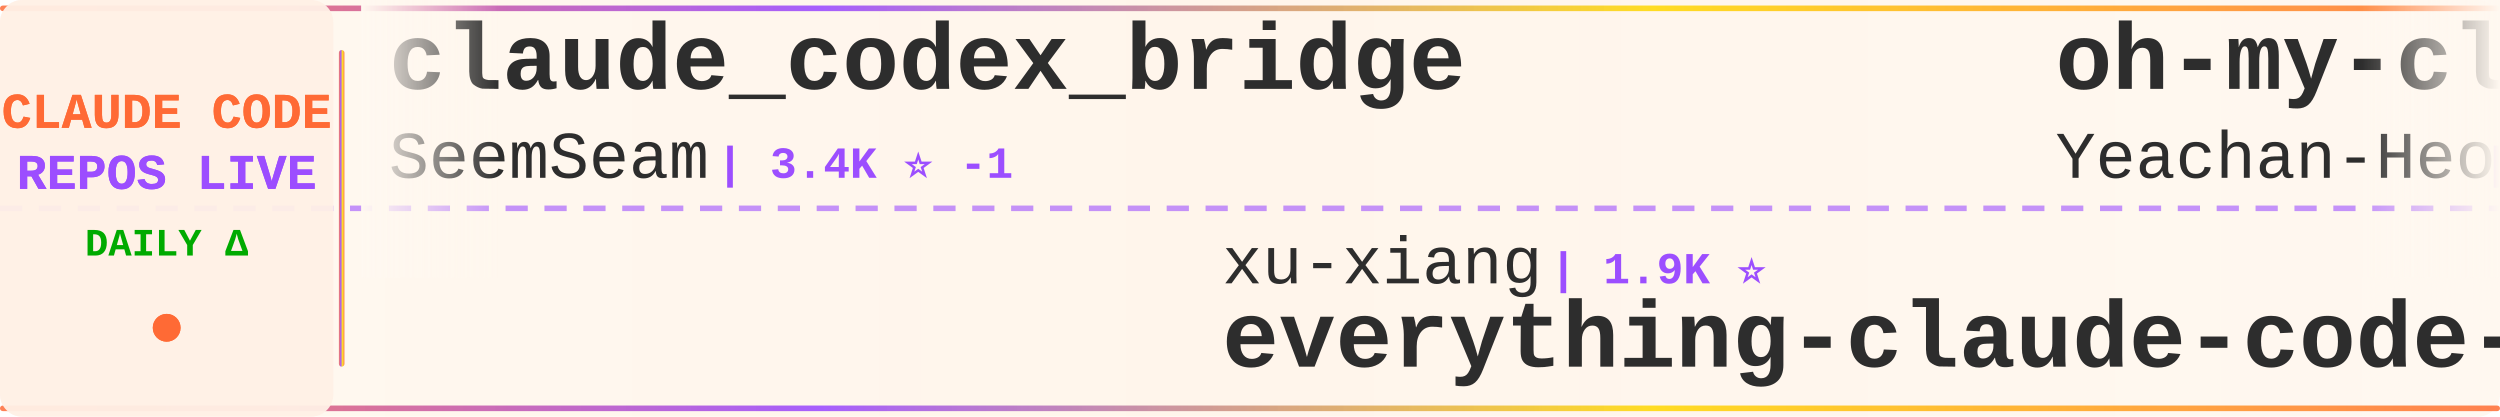
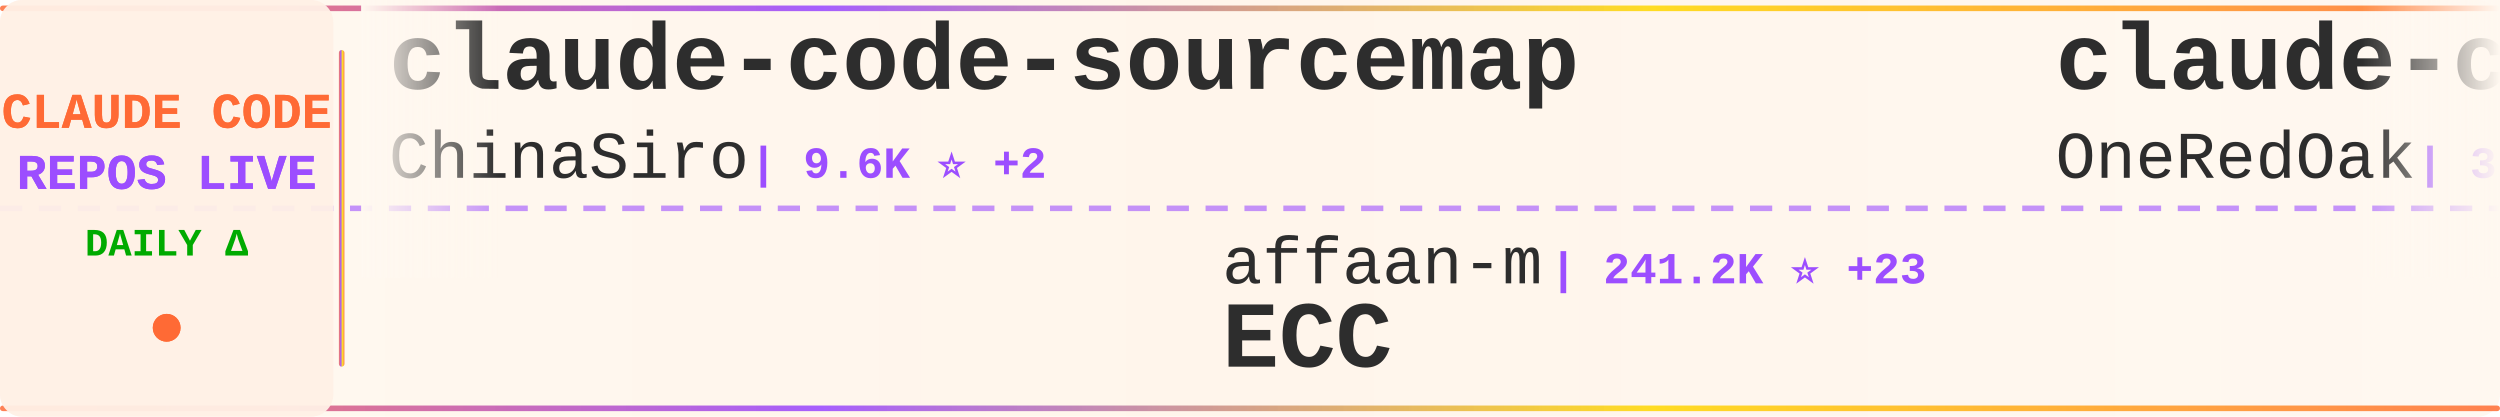
<svg xmlns="http://www.w3.org/2000/svg" width="900" height="150">
  <defs>
    <linearGradient id="tickerBg" x1="0%" y1="0%" x2="100%" y2="0%">
      <stop offset="0%" style="stop-color:#fff8f0;stop-opacity:0.98" />
      <stop offset="50%" style="stop-color:#fff5eb;stop-opacity:1" />
      <stop offset="100%" style="stop-color:#fff8f0;stop-opacity:0.98" />
    </linearGradient>
    <linearGradient id="borderGrad" x1="0%" y1="0%" x2="100%" y2="0%">
      <stop offset="0%" style="stop-color:#FF6B35;stop-opacity:0.85">
        <animate attributeName="stop-opacity" values="0.85;1;0.85" dur="2s" repeatCount="indefinite" />
      </stop>
      <stop offset="33%" style="stop-color:#9C4EFF;stop-opacity:0.9">
        <animate attributeName="stop-opacity" values="0.9;1;0.9" dur="2.2s" repeatCount="indefinite" />
      </stop>
      <stop offset="66%" style="stop-color:#FFD700;stop-opacity:0.85">
        <animate attributeName="stop-opacity" values="0.85;1;0.85" dur="1.8s" repeatCount="indefinite" />
      </stop>
      <stop offset="100%" style="stop-color:#FF6B35;stop-opacity:0.85">
        <animate attributeName="stop-opacity" values="0.85;1;0.85" dur="2s" repeatCount="indefinite" />
      </stop>
    </linearGradient>
    <filter id="textGlow">
      <feGaussianBlur stdDeviation="0.15" result="coloredBlur" />
      <feMerge>
        <feMergeNode in="coloredBlur" />
        <feMergeNode in="SourceGraphic" />
      </feMerge>
    </filter>
    <filter id="metricGlow">
      <feGaussianBlur stdDeviation="0.2" result="coloredBlur" />
      <feMerge>
        <feMergeNode in="coloredBlur" />
        <feMergeNode in="SourceGraphic" />
      </feMerge>
    </filter>
    <linearGradient id="leftFade" x1="0%" y1="0%" x2="100%" y2="0%">
      <stop offset="0%" style="stop-color:#fff8f0;stop-opacity:1" />
      <stop offset="100%" style="stop-color:#fff8f0;stop-opacity:0" />
    </linearGradient>
    <linearGradient id="rightFade" x1="0%" y1="0%" x2="100%" y2="0%">
      <stop offset="0%" style="stop-color:#fff8f0;stop-opacity:0" />
      <stop offset="100%" style="stop-color:#fff8f0;stop-opacity:1" />
    </linearGradient>
  </defs>
  <rect width="900" height="150" fill="url(#tickerBg)" rx="8" />
  <rect x="0" y="2" width="900" height="2" fill="url(#borderGrad)" rx="1" />
  <rect x="0" y="146" width="900" height="2" fill="url(#borderGrad)" rx="1" />
  <line x1="0" y1="75" x2="900" y2="75" stroke="#9C4EFF" stroke-width="2" stroke-dasharray="8 6" opacity="0.6" />
  <rect x="0" y="0" width="120" height="150" fill="#fff0e6" opacity="0.95" rx="8" />
  <text x="60" y="46" font-family="'Courier New', monospace" font-size="18" font-weight="bold" fill="#FF6B35" text-anchor="middle" filter="url(#textGlow)">
    CLAUDE CODE
  </text>
  <text x="60" y="68" font-family="'Courier New', monospace" font-size="18" font-weight="bold" fill="#9C4EFF" text-anchor="middle" filter="url(#textGlow)">
    REPOS LIVE
  </text>
  <text x="60" y="92" font-family="'Courier New', monospace" font-size="14" font-weight="bold" fill="#00aa00" text-anchor="middle">
    DAILY Δ
  </text>
  <circle cx="60" cy="118" r="5" fill="#FF6B35" filter="url(#metricGlow)">
    <animate attributeName="r" values="4;6;4" dur="1.5s" repeatCount="indefinite" />
    <animate attributeName="opacity" values="0.6;1;0.6" dur="1.5s" repeatCount="indefinite" />
  </circle>
  <rect x="122" y="18" width="2" height="114" fill="url(#borderGrad)" rx="1" />
  <clipPath id="tickerClip">
    <rect x="130" y="0" width="770" height="150" />
  </clipPath>
  <g clip-path="url(#tickerClip)">
    <g id="tickerItems">
      <animateTransform attributeName="transform" attributeType="XML" type="translate" from="0 0" to="-3000 0" dur="54s" repeatCount="indefinite" />
      <g transform="translate(0, 0)">
-         <text x="140" y="32" font-family="'Courier New', monospace" font-size="34" font-weight="bold" fill="#2d2d2d">claude_codex_bridge</text>
-         <text x="140" y="64" font-family="'Courier New', monospace" font-size="24" font-weight="normal" fill="#2d2d2d" opacity="1.0">SeemSeam</text>
-         <text x="258" y="64" font-family="'Courier New', monospace" font-size="16" font-weight="bold" fill="#9C4EFF"> | 3.4K ⭐ -1</text>
+         <text x="140" y="32" font-family="'Courier New', monospace" font-size="34" font-weight="bold" fill="#2d2d2d">claude-code-sourcemap</text>
+         <text x="140" y="64" font-family="'Courier New', monospace" font-size="24" font-weight="normal" fill="#2d2d2d" opacity="1.0">ChinaSiro</text>
+         <text x="270" y="64" font-family="'Courier New', monospace" font-size="16" font-weight="bold" fill="#9C4EFF"> | 9.6K ⭐ +2</text>
      </g>
      <g transform="translate(300, 0)">
-         <text x="140" y="102" font-family="'Courier New', monospace" font-size="24" font-weight="normal" fill="#2d2d2d" opacity="1.0">xu-xiang</text>
-         <text x="258" y="102" font-family="'Courier New', monospace" font-size="16" font-weight="bold" fill="#9C4EFF"> | 1.9K ⭐</text>
-         <text x="140" y="132" font-family="'Courier New', monospace" font-size="34" font-weight="bold" fill="#2d2d2d">everything-claude-code-z...</text>
+         <text x="140" y="102" font-family="'Courier New', monospace" font-size="24" font-weight="normal" fill="#2d2d2d" opacity="1.0">affaan-m</text>
+         <text x="258" y="102" font-family="'Courier New', monospace" font-size="16" font-weight="bold" fill="#9C4EFF"> | 241.2K ⭐ +23</text>
+         <text x="140" y="132" font-family="'Courier New', monospace" font-size="34" font-weight="bold" fill="#2d2d2d">ECC</text>
      </g>
      <g transform="translate(600, 0)">
-         <text x="140" y="32" font-family="'Courier New', monospace" font-size="34" font-weight="bold" fill="#2d2d2d">oh-my-claudecode</text>
-         <text x="140" y="64" font-family="'Courier New', monospace" font-size="24" font-weight="normal" fill="#2d2d2d" opacity="1.0">Yeachan-Heo</text>
-         <text x="294" y="64" font-family="'Courier New', monospace" font-size="16" font-weight="bold" fill="#9C4EFF"> | 38.7K ⭐ +1</text>
+         <text x="140" y="32" font-family="'Courier New', monospace" font-size="34" font-weight="bold" fill="#2d2d2d">claude-code-workflows</text>
+         <text x="140" y="64" font-family="'Courier New', monospace" font-size="24" font-weight="normal" fill="#2d2d2d" opacity="1.0">OneRedOak</text>
+         <text x="270" y="64" font-family="'Courier New', monospace" font-size="16" font-weight="bold" fill="#9C4EFF"> | 3.9K ⭐</text>
      </g>
      <g transform="translate(900, 0)">
-         <text x="140" y="102" font-family="'Courier New', monospace" font-size="24" font-weight="normal" fill="#2d2d2d" opacity="1.0">Pimzino</text>
-         <text x="246" y="102" font-family="'Courier New', monospace" font-size="16" font-weight="bold" fill="#9C4EFF"> | 3.8K ⭐</text>
-         <text x="140" y="132" font-family="'Courier New', monospace" font-size="34" font-weight="bold" fill="#2d2d2d">claude-code-spec-workflo...</text>
+         <text x="140" y="102" font-family="'Courier New', monospace" font-size="24" font-weight="normal" fill="#2d2d2d" opacity="1.0">hangsman</text>
+         <text x="258" y="102" font-family="'Courier New', monospace" font-size="16" font-weight="bold" fill="#9C4EFF"> | 791 ⭐</text>
+         <text x="140" y="132" font-family="'Courier New', monospace" font-size="34" font-weight="bold" fill="#2d2d2d">claude-code-source</text>
      </g>
      <g transform="translate(1200, 0)">
-         <text x="140" y="32" font-family="'Courier New', monospace" font-size="34" font-weight="bold" fill="#2d2d2d">claude-code-security-rev...</text>
-         <text x="140" y="64" font-family="'Courier New', monospace" font-size="24" font-weight="normal" fill="#2d2d2d" opacity="1.0">anthropics</text>
-         <text x="282" y="64" font-family="'Courier New', monospace" font-size="16" font-weight="bold" fill="#9C4EFF"> | 5.9K ⭐ +2</text>
+         <text x="140" y="32" font-family="'Courier New', monospace" font-size="34" font-weight="bold" fill="#2d2d2d">claude-code-ultimate-gui...</text>
+         <text x="140" y="64" font-family="'Courier New', monospace" font-size="24" font-weight="normal" fill="#2d2d2d" opacity="1.0">FlorianBruniaux</text>
+         <text x="342" y="64" font-family="'Courier New', monospace" font-size="16" font-weight="bold" fill="#9C4EFF"> | 5.8K ⭐</text>
      </g>
      <g transform="translate(1500, 0)">
-         <text x="140" y="102" font-family="'Courier New', monospace" font-size="24" font-weight="normal" fill="#2d2d2d" opacity="1.0">oboard</text>
-         <text x="234" y="102" font-family="'Courier New', monospace" font-size="16" font-weight="bold" fill="#9C4EFF"> | 3.3K ⭐ -1</text>
-         <text x="140" y="132" font-family="'Courier New', monospace" font-size="34" font-weight="bold" fill="#2d2d2d">claude-code-rev</text>
+         <text x="140" y="102" font-family="'Courier New', monospace" font-size="24" font-weight="normal" fill="#2d2d2d" opacity="1.0">fazxes</text>
+         <text x="234" y="102" font-family="'Courier New', monospace" font-size="16" font-weight="bold" fill="#9C4EFF"> | 231 ⭐</text>
+         <text x="140" y="132" font-family="'Courier New', monospace" font-size="34" font-weight="bold" fill="#2d2d2d">Claude-code</text>
      </g>
      <g transform="translate(1800, 0)">
-         <text x="140" y="32" font-family="'Courier New', monospace" font-size="34" font-weight="bold" fill="#2d2d2d">claude-code-source</text>
-         <text x="140" y="64" font-family="'Courier New', monospace" font-size="24" font-weight="normal" fill="#2d2d2d" opacity="1.0">JrCx7scC</text>
-         <text x="258" y="64" font-family="'Courier New', monospace" font-size="16" font-weight="bold" fill="#9C4EFF"> | 374 ⭐</text>
+         <text x="140" y="32" font-family="'Courier New', monospace" font-size="34" font-weight="bold" fill="#2d2d2d">claude-code-source-build</text>
+         <text x="140" y="64" font-family="'Courier New', monospace" font-size="24" font-weight="normal" fill="#2d2d2d" opacity="1.0">andrew-kramer-inno</text>
+         <text x="378" y="64" font-family="'Courier New', monospace" font-size="16" font-weight="bold" fill="#9C4EFF"> | 594 ⭐</text>
      </g>
      <g transform="translate(2100, 0)">
        <text x="140" y="102" font-family="'Courier New', monospace" font-size="24" font-weight="normal" fill="#2d2d2d" opacity="1.0">guanshan</text>
        <text x="258" y="102" font-family="'Courier New', monospace" font-size="16" font-weight="bold" fill="#9C4EFF"> | 61 ⭐</text>
        <text x="140" y="132" font-family="'Courier New', monospace" font-size="34" font-weight="bold" fill="#2d2d2d">ClaudeCode</text>
      </g>
      <g transform="translate(2400, 0)">
-         <text x="140" y="32" font-family="'Courier New', monospace" font-size="34" font-weight="bold" fill="#2d2d2d">claude-code-system-promp...</text>
-         <text x="140" y="64" font-family="'Courier New', monospace" font-size="24" font-weight="normal" fill="#2d2d2d" opacity="1.0">Piebald-AI</text>
-         <text x="282" y="64" font-family="'Courier New', monospace" font-size="16" font-weight="bold" fill="#9C4EFF"> | 12.4K ⭐ +1</text>
+         <text x="140" y="32" font-family="'Courier New', monospace" font-size="34" font-weight="bold" fill="#2d2d2d">claude-code-from-scratch</text>
+         <text x="140" y="64" font-family="'Courier New', monospace" font-size="24" font-weight="normal" fill="#2d2d2d" opacity="1.0">Windy3f3f3f3f</text>
+         <text x="318" y="64" font-family="'Courier New', monospace" font-size="16" font-weight="bold" fill="#9C4EFF"> | 2.6K ⭐ +1</text>
      </g>
      <g transform="translate(2700, 0)">
-         <text x="140" y="102" font-family="'Courier New', monospace" font-size="24" font-weight="normal" fill="#2d2d2d" opacity="1.0">shareAI-lab</text>
-         <text x="294" y="102" font-family="'Courier New', monospace" font-size="16" font-weight="bold" fill="#9C4EFF"> | 74.7K ⭐ +20</text>
-         <text x="140" y="132" font-family="'Courier New', monospace" font-size="34" font-weight="bold" fill="#2d2d2d">learn-claude-code</text>
+         <text x="140" y="102" font-family="'Courier New', monospace" font-size="24" font-weight="normal" fill="#2d2d2d" opacity="1.0">VoltAgent</text>
+         <text x="270" y="102" font-family="'Courier New', monospace" font-size="16" font-weight="bold" fill="#9C4EFF"> | 24.5K ⭐ +2</text>
+         <text x="140" y="132" font-family="'Courier New', monospace" font-size="34" font-weight="bold" fill="#2d2d2d">awesome-claude-code-suba...</text>
      </g>
      <g transform="translate(3000, 0)">
-         <text x="140" y="32" font-family="'Courier New', monospace" font-size="34" font-weight="bold" fill="#2d2d2d">claude_codex_bridge</text>
-         <text x="140" y="64" font-family="'Courier New', monospace" font-size="24" font-weight="normal" fill="#2d2d2d" opacity="1.0">SeemSeam</text>
-         <text x="258" y="64" font-family="'Courier New', monospace" font-size="16" font-weight="bold" fill="#9C4EFF"> | 3.4K ⭐ -1</text>
+         <text x="140" y="32" font-family="'Courier New', monospace" font-size="34" font-weight="bold" fill="#2d2d2d">claude-code-sourcemap</text>
+         <text x="140" y="64" font-family="'Courier New', monospace" font-size="24" font-weight="normal" fill="#2d2d2d" opacity="1.0">ChinaSiro</text>
+         <text x="270" y="64" font-family="'Courier New', monospace" font-size="16" font-weight="bold" fill="#9C4EFF"> | 9.6K ⭐ +2</text>
      </g>
      <g transform="translate(3300, 0)">
-         <text x="140" y="102" font-family="'Courier New', monospace" font-size="24" font-weight="normal" fill="#2d2d2d" opacity="1.0">xu-xiang</text>
-         <text x="258" y="102" font-family="'Courier New', monospace" font-size="16" font-weight="bold" fill="#9C4EFF"> | 1.9K ⭐</text>
-         <text x="140" y="132" font-family="'Courier New', monospace" font-size="34" font-weight="bold" fill="#2d2d2d">everything-claude-code-z...</text>
+         <text x="140" y="102" font-family="'Courier New', monospace" font-size="24" font-weight="normal" fill="#2d2d2d" opacity="1.0">affaan-m</text>
+         <text x="258" y="102" font-family="'Courier New', monospace" font-size="16" font-weight="bold" fill="#9C4EFF"> | 241.2K ⭐ +23</text>
+         <text x="140" y="132" font-family="'Courier New', monospace" font-size="34" font-weight="bold" fill="#2d2d2d">ECC</text>
      </g>
      <g transform="translate(3600, 0)">
-         <text x="140" y="32" font-family="'Courier New', monospace" font-size="34" font-weight="bold" fill="#2d2d2d">oh-my-claudecode</text>
-         <text x="140" y="64" font-family="'Courier New', monospace" font-size="24" font-weight="normal" fill="#2d2d2d" opacity="1.0">Yeachan-Heo</text>
-         <text x="294" y="64" font-family="'Courier New', monospace" font-size="16" font-weight="bold" fill="#9C4EFF"> | 38.7K ⭐ +1</text>
+         <text x="140" y="32" font-family="'Courier New', monospace" font-size="34" font-weight="bold" fill="#2d2d2d">claude-code-workflows</text>
+         <text x="140" y="64" font-family="'Courier New', monospace" font-size="24" font-weight="normal" fill="#2d2d2d" opacity="1.0">OneRedOak</text>
+         <text x="270" y="64" font-family="'Courier New', monospace" font-size="16" font-weight="bold" fill="#9C4EFF"> | 3.9K ⭐</text>
      </g>
      <g transform="translate(3900, 0)">
-         <text x="140" y="102" font-family="'Courier New', monospace" font-size="24" font-weight="normal" fill="#2d2d2d" opacity="1.0">Pimzino</text>
-         <text x="246" y="102" font-family="'Courier New', monospace" font-size="16" font-weight="bold" fill="#9C4EFF"> | 3.8K ⭐</text>
-         <text x="140" y="132" font-family="'Courier New', monospace" font-size="34" font-weight="bold" fill="#2d2d2d">claude-code-spec-workflo...</text>
+         <text x="140" y="102" font-family="'Courier New', monospace" font-size="24" font-weight="normal" fill="#2d2d2d" opacity="1.0">hangsman</text>
+         <text x="258" y="102" font-family="'Courier New', monospace" font-size="16" font-weight="bold" fill="#9C4EFF"> | 791 ⭐</text>
+         <text x="140" y="132" font-family="'Courier New', monospace" font-size="34" font-weight="bold" fill="#2d2d2d">claude-code-source</text>
      </g>
    </g>
  </g>
  <rect x="130" y="0" width="50" height="100" fill="url(#leftFade)" />
  <rect x="850" y="0" width="50" height="100" fill="url(#rightFade)" />
</svg>
